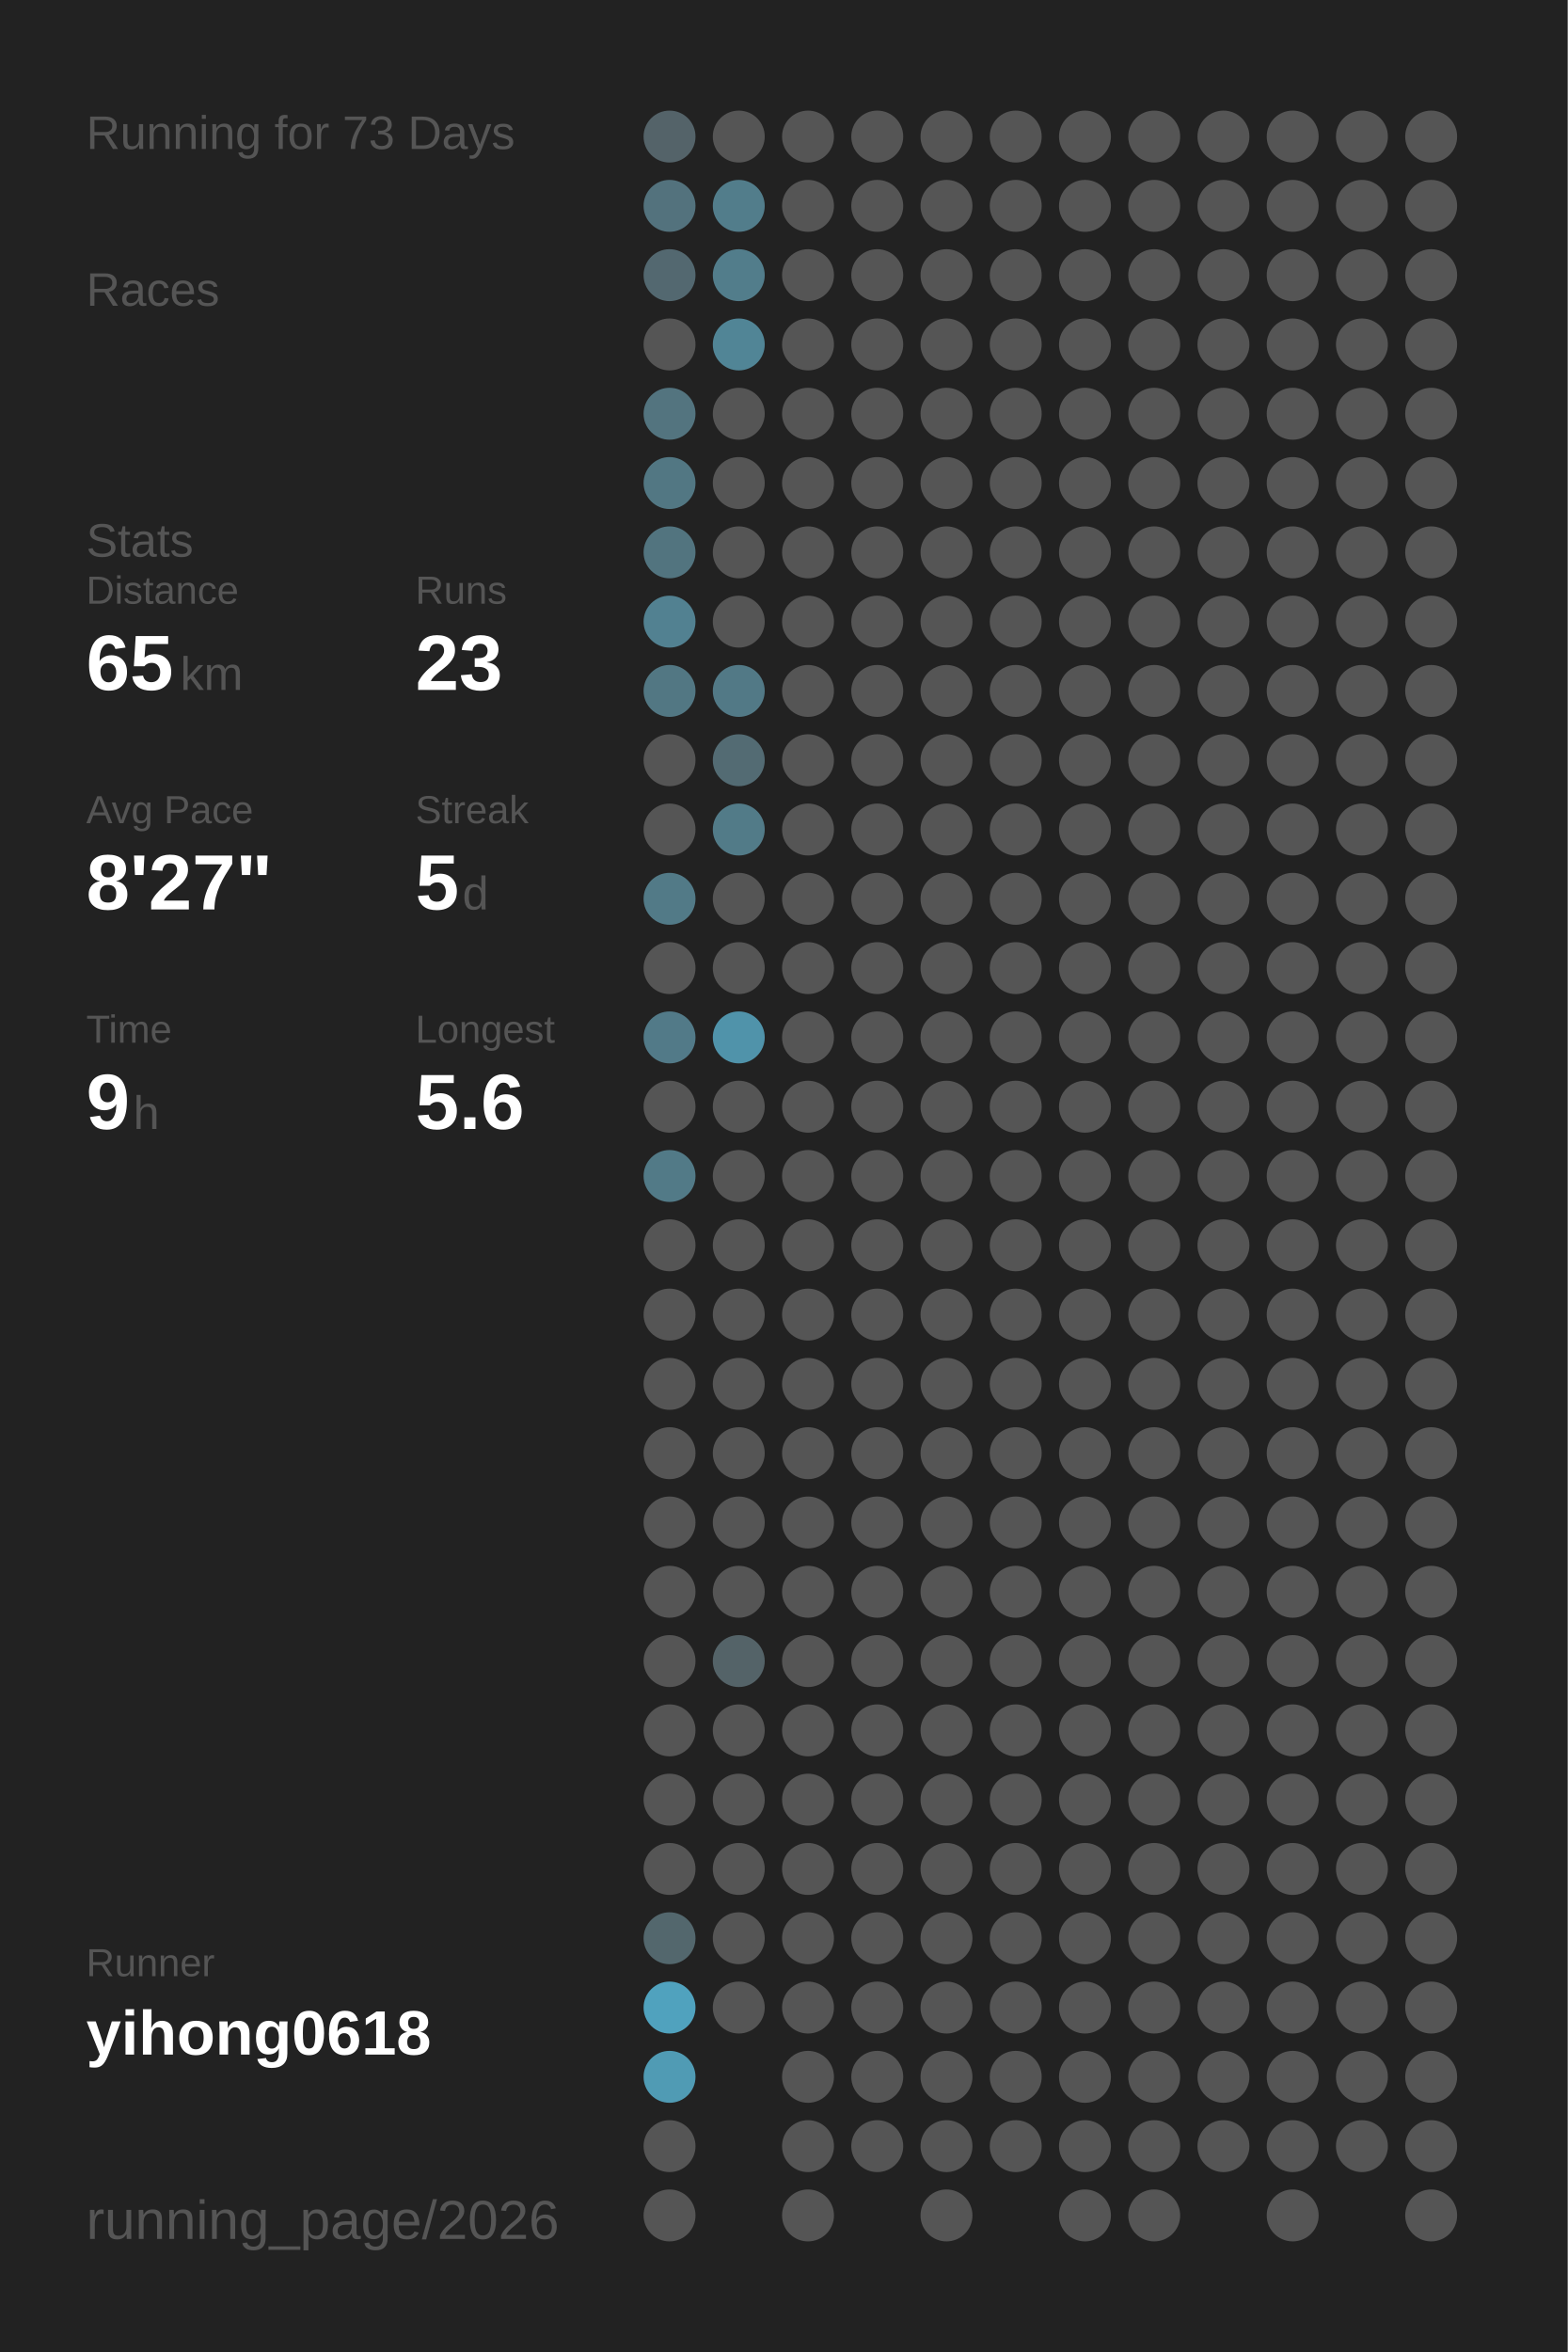
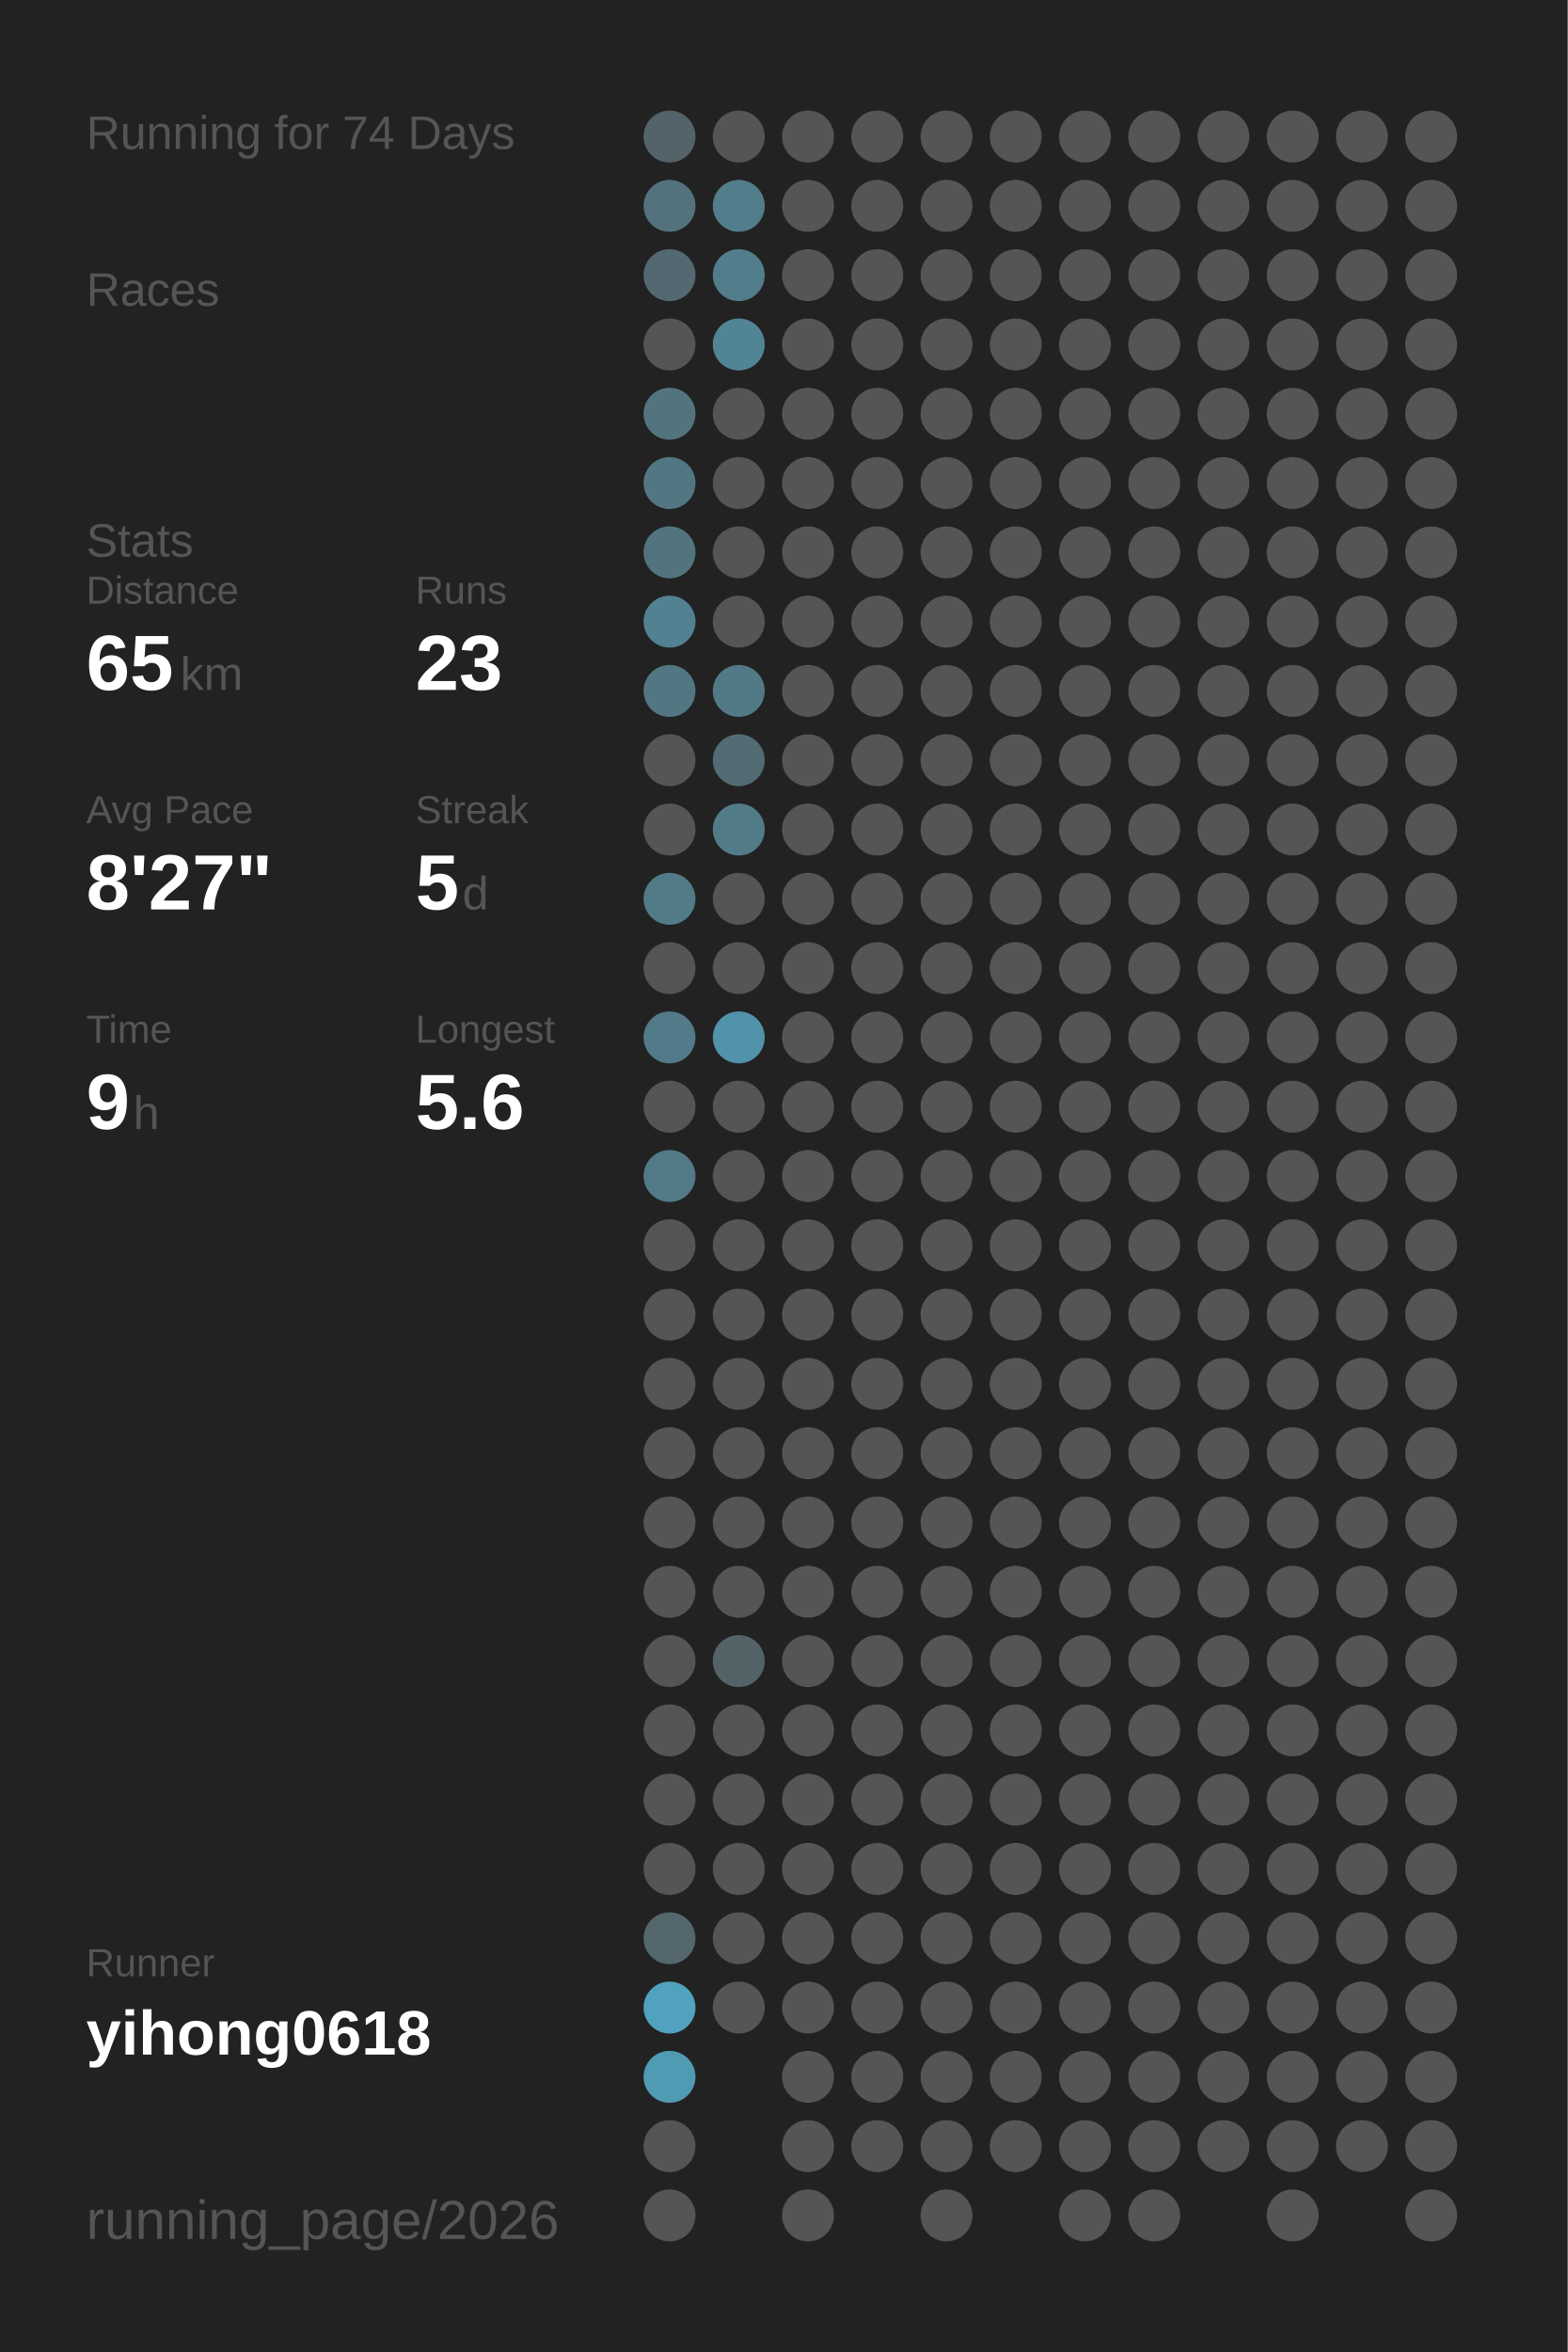
<svg xmlns="http://www.w3.org/2000/svg" baseProfile="full" height="300mm" version="1.1" viewBox="0,0,200,300" width="200mm">
  <defs />
  <rect fill="#222222" height="300" width="200" x="0" y="0" />
-   <text fill="#555555" style="font-size:6px; font-family:Arial;" x="11" y="19">Running for 73 Days</text>
+   <text fill="#555555" style="font-size:6px; font-family:Arial;" x="11" y="19">Running for 74 Days</text>
  <text fill="#555555" style="font-size:6px; font-family:Arial;" x="11" y="39">Races</text>
  <text fill="#555555" style="font-size:6px; font-family:Arial;" x="11" y="71">Stats</text>
  <text fill="#555555" style="font-size:5px; font-family:Arial;" x="11" y="77">Distance</text>
  <text fill="#FFFFFF" style="font-size:10px; font-family:Arial; font-weight:bold;" x="11" y="88">65</text>
  <text fill="#555555" style="font-size:6px; font-family:Arial;" x="23" y="88">km</text>
  <text fill="#555555" style="font-size:5px; font-family:Arial;" x="53" y="77">Runs</text>
  <text fill="#FFFFFF" style="font-size:10px; font-family:Arial; font-weight:bold;" x="53" y="88">23</text>
  <text fill="#555555" style="font-size:5px; font-family:Arial;" x="11" y="105">Avg Pace</text>
  <text fill="#FFFFFF" style="font-size:10px; font-family:Arial; font-weight:bold;" x="11" y="116">8'27"</text>
  <text fill="#555555" style="font-size:5px; font-family:Arial;" x="53" y="105">Streak</text>
  <text fill="#FFFFFF" style="font-size:10px; font-family:Arial; font-weight:bold;" x="53" y="116">5</text>
  <text fill="#555555" style="font-size:6px; font-family:Arial;" x="59" y="116">d</text>
  <text fill="#555555" style="font-size:5px; font-family:Arial;" x="11" y="133">Time</text>
  <text fill="#FFFFFF" style="font-size:10px; font-family:Arial; font-weight:bold;" x="11" y="144">9</text>
  <text fill="#555555" style="font-size:6px; font-family:Arial;" x="17" y="144">h</text>
  <text fill="#555555" style="font-size:5px; font-family:Arial;" x="53" y="133">Longest</text>
  <text fill="#FFFFFF" style="font-size:10px; font-family:Arial; font-weight:bold;" x="53" y="144">5.6</text>
  <text fill="#555555" style="font-size:5px; font-family:Arial;" x="11" y="252.065">Runner</text>
  <text fill="#FFFFFF" style="font-size:8px; font-family:Arial; font-weight:bold;" x="11" y="262.065">yihong0618</text>
  <text fill="#555555" style="font-size:7px; font-family:Arial;" x="11" y="285.581">running_page/2026</text>
  <circle cx="85.417" cy="17.419" fill="#546369" r="3.312" />
  <circle cx="85.417" cy="26.258" fill="#53727d" r="3.312" />
  <circle cx="85.417" cy="35.097" fill="#536870" r="3.312" />
  <circle cx="85.417" cy="43.935" fill="#555555" r="3.312" />
  <circle cx="85.417" cy="52.774" fill="#53747f" r="3.312" />
  <circle cx="85.417" cy="61.613" fill="#527783" r="3.312" />
  <circle cx="85.417" cy="70.452" fill="#52747f" r="3.312" />
  <circle cx="85.417" cy="79.29" fill="#528191" r="3.312" />
  <circle cx="85.417" cy="88.129" fill="#527783" r="3.312" />
  <circle cx="85.417" cy="96.968" fill="#555555" r="3.312" />
  <circle cx="85.417" cy="105.806" fill="#555555" r="3.312" />
  <circle cx="85.417" cy="114.645" fill="#527a87" r="3.312" />
  <circle cx="85.417" cy="123.484" fill="#555555" r="3.312" />
  <circle cx="85.417" cy="132.323" fill="#527a88" r="3.312" />
  <circle cx="85.417" cy="141.161" fill="#555555" r="3.312" />
  <circle cx="85.417" cy="150" fill="#527a87" r="3.312" />
  <circle cx="85.417" cy="158.839" fill="#555555" r="3.312" />
  <circle cx="85.417" cy="167.677" fill="#555555" r="3.312" />
  <circle cx="85.417" cy="176.516" fill="#555555" r="3.312" />
  <circle cx="85.417" cy="185.355" fill="#555555" r="3.312" />
  <circle cx="85.417" cy="194.194" fill="#555555" r="3.312" />
  <circle cx="85.417" cy="203.032" fill="#555555" r="3.312" />
  <circle cx="85.417" cy="211.871" fill="#555555" r="3.312" />
  <circle cx="85.417" cy="220.71" fill="#555555" r="3.312" />
  <circle cx="85.417" cy="229.548" fill="#555555" r="3.312" />
  <circle cx="85.417" cy="238.387" fill="#555555" r="3.312" />
  <circle cx="85.417" cy="247.226" fill="#53676d" r="3.312" />
  <circle cx="85.417" cy="256.065" fill="#50a2be" r="3.312" />
  <circle cx="85.417" cy="264.903" fill="#509bb4" r="3.312" />
  <circle cx="85.417" cy="273.742" fill="#555555" r="3.312" />
  <circle cx="85.417" cy="282.581" fill="#555555" r="3.312" />
  <circle cx="94.25" cy="17.419" fill="#555555" r="3.312" />
  <circle cx="94.25" cy="26.258" fill="#527d8b" r="3.312" />
  <circle cx="94.25" cy="35.097" fill="#527d8b" r="3.312" />
  <circle cx="94.25" cy="43.935" fill="#518596" r="3.312" />
  <circle cx="94.25" cy="52.774" fill="#555555" r="3.312" />
  <circle cx="94.25" cy="61.613" fill="#555555" r="3.312" />
  <circle cx="94.25" cy="70.452" fill="#555555" r="3.312" />
  <circle cx="94.25" cy="79.29" fill="#555555" r="3.312" />
  <circle cx="94.25" cy="88.129" fill="#527986" r="3.312" />
  <circle cx="94.25" cy="96.968" fill="#536b73" r="3.312" />
  <circle cx="94.25" cy="105.806" fill="#527b88" r="3.312" />
  <circle cx="94.25" cy="114.645" fill="#555555" r="3.312" />
  <circle cx="94.25" cy="123.484" fill="#555555" r="3.312" />
  <circle cx="94.25" cy="132.323" fill="#5093aa" r="3.312" />
  <circle cx="94.25" cy="141.161" fill="#555555" r="3.312" />
  <circle cx="94.25" cy="150" fill="#555555" r="3.312" />
  <circle cx="94.25" cy="158.839" fill="#555555" r="3.312" />
  <circle cx="94.25" cy="167.677" fill="#555555" r="3.312" />
  <circle cx="94.25" cy="176.516" fill="#555555" r="3.312" />
  <circle cx="94.25" cy="185.355" fill="#555555" r="3.312" />
  <circle cx="94.25" cy="194.194" fill="#555555" r="3.312" />
  <circle cx="94.25" cy="203.032" fill="#555555" r="3.312" />
  <circle cx="94.25" cy="211.871" fill="#546368" r="3.312" />
  <circle cx="94.25" cy="220.71" fill="#555555" r="3.312" />
  <circle cx="94.25" cy="229.548" fill="#555555" r="3.312" />
  <circle cx="94.25" cy="238.387" fill="#555555" r="3.312" />
  <circle cx="94.25" cy="247.226" fill="#555555" r="3.312" />
  <circle cx="94.25" cy="256.065" fill="#555555" r="3.312" />
  <circle cx="103.083" cy="17.419" fill="#555555" r="3.312" />
  <circle cx="103.083" cy="26.258" fill="#555555" r="3.312" />
  <circle cx="103.083" cy="35.097" fill="#555555" r="3.312" />
  <circle cx="103.083" cy="43.935" fill="#555555" r="3.312" />
  <circle cx="103.083" cy="52.774" fill="#555555" r="3.312" />
  <circle cx="103.083" cy="61.613" fill="#555555" r="3.312" />
  <circle cx="103.083" cy="70.452" fill="#555555" r="3.312" />
  <circle cx="103.083" cy="79.29" fill="#555555" r="3.312" />
  <circle cx="103.083" cy="88.129" fill="#555555" r="3.312" />
  <circle cx="103.083" cy="96.968" fill="#555555" r="3.312" />
  <circle cx="103.083" cy="105.806" fill="#555555" r="3.312" />
  <circle cx="103.083" cy="114.645" fill="#555555" r="3.312" />
  <circle cx="103.083" cy="123.484" fill="#555555" r="3.312" />
  <circle cx="103.083" cy="132.323" fill="#555555" r="3.312" />
  <circle cx="103.083" cy="141.161" fill="#555555" r="3.312" />
  <circle cx="103.083" cy="150" fill="#555555" r="3.312" />
  <circle cx="103.083" cy="158.839" fill="#555555" r="3.312" />
  <circle cx="103.083" cy="167.677" fill="#555555" r="3.312" />
  <circle cx="103.083" cy="176.516" fill="#555555" r="3.312" />
  <circle cx="103.083" cy="185.355" fill="#555555" r="3.312" />
  <circle cx="103.083" cy="194.194" fill="#555555" r="3.312" />
  <circle cx="103.083" cy="203.032" fill="#555555" r="3.312" />
  <circle cx="103.083" cy="211.871" fill="#555555" r="3.312" />
  <circle cx="103.083" cy="220.71" fill="#555555" r="3.312" />
  <circle cx="103.083" cy="229.548" fill="#555555" r="3.312" />
  <circle cx="103.083" cy="238.387" fill="#555555" r="3.312" />
  <circle cx="103.083" cy="247.226" fill="#555555" r="3.312" />
  <circle cx="103.083" cy="256.065" fill="#555555" r="3.312" />
  <circle cx="103.083" cy="264.903" fill="#555555" r="3.312" />
  <circle cx="103.083" cy="273.742" fill="#555555" r="3.312" />
  <circle cx="103.083" cy="282.581" fill="#555555" r="3.312" />
  <circle cx="111.917" cy="17.419" fill="#555555" r="3.312" />
  <circle cx="111.917" cy="26.258" fill="#555555" r="3.312" />
  <circle cx="111.917" cy="35.097" fill="#555555" r="3.312" />
  <circle cx="111.917" cy="43.935" fill="#555555" r="3.312" />
  <circle cx="111.917" cy="52.774" fill="#555555" r="3.312" />
  <circle cx="111.917" cy="61.613" fill="#555555" r="3.312" />
  <circle cx="111.917" cy="70.452" fill="#555555" r="3.312" />
  <circle cx="111.917" cy="79.29" fill="#555555" r="3.312" />
  <circle cx="111.917" cy="88.129" fill="#555555" r="3.312" />
  <circle cx="111.917" cy="96.968" fill="#555555" r="3.312" />
  <circle cx="111.917" cy="105.806" fill="#555555" r="3.312" />
  <circle cx="111.917" cy="114.645" fill="#555555" r="3.312" />
  <circle cx="111.917" cy="123.484" fill="#555555" r="3.312" />
  <circle cx="111.917" cy="132.323" fill="#555555" r="3.312" />
  <circle cx="111.917" cy="141.161" fill="#555555" r="3.312" />
  <circle cx="111.917" cy="150" fill="#555555" r="3.312" />
  <circle cx="111.917" cy="158.839" fill="#555555" r="3.312" />
  <circle cx="111.917" cy="167.677" fill="#555555" r="3.312" />
  <circle cx="111.917" cy="176.516" fill="#555555" r="3.312" />
  <circle cx="111.917" cy="185.355" fill="#555555" r="3.312" />
  <circle cx="111.917" cy="194.194" fill="#555555" r="3.312" />
  <circle cx="111.917" cy="203.032" fill="#555555" r="3.312" />
  <circle cx="111.917" cy="211.871" fill="#555555" r="3.312" />
  <circle cx="111.917" cy="220.71" fill="#555555" r="3.312" />
  <circle cx="111.917" cy="229.548" fill="#555555" r="3.312" />
  <circle cx="111.917" cy="238.387" fill="#555555" r="3.312" />
  <circle cx="111.917" cy="247.226" fill="#555555" r="3.312" />
  <circle cx="111.917" cy="256.065" fill="#555555" r="3.312" />
  <circle cx="111.917" cy="264.903" fill="#555555" r="3.312" />
  <circle cx="111.917" cy="273.742" fill="#555555" r="3.312" />
  <circle cx="120.75" cy="17.419" fill="#555555" r="3.312" />
  <circle cx="120.75" cy="26.258" fill="#555555" r="3.312" />
  <circle cx="120.75" cy="35.097" fill="#555555" r="3.312" />
  <circle cx="120.75" cy="43.935" fill="#555555" r="3.312" />
  <circle cx="120.75" cy="52.774" fill="#555555" r="3.312" />
  <circle cx="120.75" cy="61.613" fill="#555555" r="3.312" />
  <circle cx="120.75" cy="70.452" fill="#555555" r="3.312" />
  <circle cx="120.75" cy="79.29" fill="#555555" r="3.312" />
  <circle cx="120.75" cy="88.129" fill="#555555" r="3.312" />
  <circle cx="120.75" cy="96.968" fill="#555555" r="3.312" />
  <circle cx="120.75" cy="105.806" fill="#555555" r="3.312" />
  <circle cx="120.75" cy="114.645" fill="#555555" r="3.312" />
  <circle cx="120.75" cy="123.484" fill="#555555" r="3.312" />
  <circle cx="120.75" cy="132.323" fill="#555555" r="3.312" />
  <circle cx="120.75" cy="141.161" fill="#555555" r="3.312" />
  <circle cx="120.75" cy="150" fill="#555555" r="3.312" />
  <circle cx="120.75" cy="158.839" fill="#555555" r="3.312" />
  <circle cx="120.75" cy="167.677" fill="#555555" r="3.312" />
  <circle cx="120.75" cy="176.516" fill="#555555" r="3.312" />
  <circle cx="120.75" cy="185.355" fill="#555555" r="3.312" />
  <circle cx="120.75" cy="194.194" fill="#555555" r="3.312" />
  <circle cx="120.75" cy="203.032" fill="#555555" r="3.312" />
  <circle cx="120.75" cy="211.871" fill="#555555" r="3.312" />
  <circle cx="120.75" cy="220.71" fill="#555555" r="3.312" />
  <circle cx="120.75" cy="229.548" fill="#555555" r="3.312" />
  <circle cx="120.75" cy="238.387" fill="#555555" r="3.312" />
  <circle cx="120.75" cy="247.226" fill="#555555" r="3.312" />
  <circle cx="120.75" cy="256.065" fill="#555555" r="3.312" />
  <circle cx="120.75" cy="264.903" fill="#555555" r="3.312" />
  <circle cx="120.75" cy="273.742" fill="#555555" r="3.312" />
  <circle cx="120.75" cy="282.581" fill="#555555" r="3.312" />
  <circle cx="129.583" cy="17.419" fill="#555555" r="3.312" />
  <circle cx="129.583" cy="26.258" fill="#555555" r="3.312" />
  <circle cx="129.583" cy="35.097" fill="#555555" r="3.312" />
  <circle cx="129.583" cy="43.935" fill="#555555" r="3.312" />
  <circle cx="129.583" cy="52.774" fill="#555555" r="3.312" />
  <circle cx="129.583" cy="61.613" fill="#555555" r="3.312" />
  <circle cx="129.583" cy="70.452" fill="#555555" r="3.312" />
  <circle cx="129.583" cy="79.29" fill="#555555" r="3.312" />
  <circle cx="129.583" cy="88.129" fill="#555555" r="3.312" />
  <circle cx="129.583" cy="96.968" fill="#555555" r="3.312" />
  <circle cx="129.583" cy="105.806" fill="#555555" r="3.312" />
  <circle cx="129.583" cy="114.645" fill="#555555" r="3.312" />
  <circle cx="129.583" cy="123.484" fill="#555555" r="3.312" />
  <circle cx="129.583" cy="132.323" fill="#555555" r="3.312" />
  <circle cx="129.583" cy="141.161" fill="#555555" r="3.312" />
  <circle cx="129.583" cy="150" fill="#555555" r="3.312" />
  <circle cx="129.583" cy="158.839" fill="#555555" r="3.312" />
  <circle cx="129.583" cy="167.677" fill="#555555" r="3.312" />
  <circle cx="129.583" cy="176.516" fill="#555555" r="3.312" />
  <circle cx="129.583" cy="185.355" fill="#555555" r="3.312" />
  <circle cx="129.583" cy="194.194" fill="#555555" r="3.312" />
  <circle cx="129.583" cy="203.032" fill="#555555" r="3.312" />
  <circle cx="129.583" cy="211.871" fill="#555555" r="3.312" />
  <circle cx="129.583" cy="220.71" fill="#555555" r="3.312" />
  <circle cx="129.583" cy="229.548" fill="#555555" r="3.312" />
  <circle cx="129.583" cy="238.387" fill="#555555" r="3.312" />
  <circle cx="129.583" cy="247.226" fill="#555555" r="3.312" />
  <circle cx="129.583" cy="256.065" fill="#555555" r="3.312" />
  <circle cx="129.583" cy="264.903" fill="#555555" r="3.312" />
  <circle cx="129.583" cy="273.742" fill="#555555" r="3.312" />
  <circle cx="138.417" cy="17.419" fill="#555555" r="3.312" />
  <circle cx="138.417" cy="26.258" fill="#555555" r="3.312" />
  <circle cx="138.417" cy="35.097" fill="#555555" r="3.312" />
  <circle cx="138.417" cy="43.935" fill="#555555" r="3.312" />
  <circle cx="138.417" cy="52.774" fill="#555555" r="3.312" />
  <circle cx="138.417" cy="61.613" fill="#555555" r="3.312" />
  <circle cx="138.417" cy="70.452" fill="#555555" r="3.312" />
  <circle cx="138.417" cy="79.29" fill="#555555" r="3.312" />
  <circle cx="138.417" cy="88.129" fill="#555555" r="3.312" />
  <circle cx="138.417" cy="96.968" fill="#555555" r="3.312" />
  <circle cx="138.417" cy="105.806" fill="#555555" r="3.312" />
  <circle cx="138.417" cy="114.645" fill="#555555" r="3.312" />
  <circle cx="138.417" cy="123.484" fill="#555555" r="3.312" />
  <circle cx="138.417" cy="132.323" fill="#555555" r="3.312" />
  <circle cx="138.417" cy="141.161" fill="#555555" r="3.312" />
  <circle cx="138.417" cy="150" fill="#555555" r="3.312" />
  <circle cx="138.417" cy="158.839" fill="#555555" r="3.312" />
  <circle cx="138.417" cy="167.677" fill="#555555" r="3.312" />
  <circle cx="138.417" cy="176.516" fill="#555555" r="3.312" />
  <circle cx="138.417" cy="185.355" fill="#555555" r="3.312" />
  <circle cx="138.417" cy="194.194" fill="#555555" r="3.312" />
  <circle cx="138.417" cy="203.032" fill="#555555" r="3.312" />
  <circle cx="138.417" cy="211.871" fill="#555555" r="3.312" />
  <circle cx="138.417" cy="220.71" fill="#555555" r="3.312" />
  <circle cx="138.417" cy="229.548" fill="#555555" r="3.312" />
  <circle cx="138.417" cy="238.387" fill="#555555" r="3.312" />
  <circle cx="138.417" cy="247.226" fill="#555555" r="3.312" />
  <circle cx="138.417" cy="256.065" fill="#555555" r="3.312" />
  <circle cx="138.417" cy="264.903" fill="#555555" r="3.312" />
  <circle cx="138.417" cy="273.742" fill="#555555" r="3.312" />
  <circle cx="138.417" cy="282.581" fill="#555555" r="3.312" />
  <circle cx="147.25" cy="17.419" fill="#555555" r="3.312" />
  <circle cx="147.25" cy="26.258" fill="#555555" r="3.312" />
  <circle cx="147.25" cy="35.097" fill="#555555" r="3.312" />
  <circle cx="147.25" cy="43.935" fill="#555555" r="3.312" />
  <circle cx="147.25" cy="52.774" fill="#555555" r="3.312" />
  <circle cx="147.25" cy="61.613" fill="#555555" r="3.312" />
  <circle cx="147.25" cy="70.452" fill="#555555" r="3.312" />
  <circle cx="147.25" cy="79.29" fill="#555555" r="3.312" />
  <circle cx="147.25" cy="88.129" fill="#555555" r="3.312" />
  <circle cx="147.25" cy="96.968" fill="#555555" r="3.312" />
  <circle cx="147.25" cy="105.806" fill="#555555" r="3.312" />
  <circle cx="147.25" cy="114.645" fill="#555555" r="3.312" />
  <circle cx="147.25" cy="123.484" fill="#555555" r="3.312" />
  <circle cx="147.25" cy="132.323" fill="#555555" r="3.312" />
  <circle cx="147.25" cy="141.161" fill="#555555" r="3.312" />
  <circle cx="147.25" cy="150" fill="#555555" r="3.312" />
  <circle cx="147.25" cy="158.839" fill="#555555" r="3.312" />
  <circle cx="147.25" cy="167.677" fill="#555555" r="3.312" />
  <circle cx="147.25" cy="176.516" fill="#555555" r="3.312" />
  <circle cx="147.25" cy="185.355" fill="#555555" r="3.312" />
  <circle cx="147.25" cy="194.194" fill="#555555" r="3.312" />
  <circle cx="147.25" cy="203.032" fill="#555555" r="3.312" />
  <circle cx="147.25" cy="211.871" fill="#555555" r="3.312" />
  <circle cx="147.25" cy="220.71" fill="#555555" r="3.312" />
  <circle cx="147.25" cy="229.548" fill="#555555" r="3.312" />
  <circle cx="147.25" cy="238.387" fill="#555555" r="3.312" />
  <circle cx="147.25" cy="247.226" fill="#555555" r="3.312" />
  <circle cx="147.25" cy="256.065" fill="#555555" r="3.312" />
  <circle cx="147.25" cy="264.903" fill="#555555" r="3.312" />
  <circle cx="147.25" cy="273.742" fill="#555555" r="3.312" />
  <circle cx="147.25" cy="282.581" fill="#555555" r="3.312" />
  <circle cx="156.083" cy="17.419" fill="#555555" r="3.312" />
  <circle cx="156.083" cy="26.258" fill="#555555" r="3.312" />
  <circle cx="156.083" cy="35.097" fill="#555555" r="3.312" />
  <circle cx="156.083" cy="43.935" fill="#555555" r="3.312" />
  <circle cx="156.083" cy="52.774" fill="#555555" r="3.312" />
  <circle cx="156.083" cy="61.613" fill="#555555" r="3.312" />
  <circle cx="156.083" cy="70.452" fill="#555555" r="3.312" />
  <circle cx="156.083" cy="79.29" fill="#555555" r="3.312" />
  <circle cx="156.083" cy="88.129" fill="#555555" r="3.312" />
  <circle cx="156.083" cy="96.968" fill="#555555" r="3.312" />
  <circle cx="156.083" cy="105.806" fill="#555555" r="3.312" />
  <circle cx="156.083" cy="114.645" fill="#555555" r="3.312" />
  <circle cx="156.083" cy="123.484" fill="#555555" r="3.312" />
  <circle cx="156.083" cy="132.323" fill="#555555" r="3.312" />
  <circle cx="156.083" cy="141.161" fill="#555555" r="3.312" />
  <circle cx="156.083" cy="150" fill="#555555" r="3.312" />
  <circle cx="156.083" cy="158.839" fill="#555555" r="3.312" />
  <circle cx="156.083" cy="167.677" fill="#555555" r="3.312" />
  <circle cx="156.083" cy="176.516" fill="#555555" r="3.312" />
  <circle cx="156.083" cy="185.355" fill="#555555" r="3.312" />
  <circle cx="156.083" cy="194.194" fill="#555555" r="3.312" />
  <circle cx="156.083" cy="203.032" fill="#555555" r="3.312" />
  <circle cx="156.083" cy="211.871" fill="#555555" r="3.312" />
  <circle cx="156.083" cy="220.71" fill="#555555" r="3.312" />
  <circle cx="156.083" cy="229.548" fill="#555555" r="3.312" />
  <circle cx="156.083" cy="238.387" fill="#555555" r="3.312" />
  <circle cx="156.083" cy="247.226" fill="#555555" r="3.312" />
  <circle cx="156.083" cy="256.065" fill="#555555" r="3.312" />
  <circle cx="156.083" cy="264.903" fill="#555555" r="3.312" />
  <circle cx="156.083" cy="273.742" fill="#555555" r="3.312" />
  <circle cx="164.917" cy="17.419" fill="#555555" r="3.312" />
  <circle cx="164.917" cy="26.258" fill="#555555" r="3.312" />
  <circle cx="164.917" cy="35.097" fill="#555555" r="3.312" />
  <circle cx="164.917" cy="43.935" fill="#555555" r="3.312" />
  <circle cx="164.917" cy="52.774" fill="#555555" r="3.312" />
  <circle cx="164.917" cy="61.613" fill="#555555" r="3.312" />
  <circle cx="164.917" cy="70.452" fill="#555555" r="3.312" />
  <circle cx="164.917" cy="79.29" fill="#555555" r="3.312" />
  <circle cx="164.917" cy="88.129" fill="#555555" r="3.312" />
  <circle cx="164.917" cy="96.968" fill="#555555" r="3.312" />
  <circle cx="164.917" cy="105.806" fill="#555555" r="3.312" />
  <circle cx="164.917" cy="114.645" fill="#555555" r="3.312" />
  <circle cx="164.917" cy="123.484" fill="#555555" r="3.312" />
  <circle cx="164.917" cy="132.323" fill="#555555" r="3.312" />
  <circle cx="164.917" cy="141.161" fill="#555555" r="3.312" />
  <circle cx="164.917" cy="150" fill="#555555" r="3.312" />
  <circle cx="164.917" cy="158.839" fill="#555555" r="3.312" />
  <circle cx="164.917" cy="167.677" fill="#555555" r="3.312" />
  <circle cx="164.917" cy="176.516" fill="#555555" r="3.312" />
  <circle cx="164.917" cy="185.355" fill="#555555" r="3.312" />
  <circle cx="164.917" cy="194.194" fill="#555555" r="3.312" />
  <circle cx="164.917" cy="203.032" fill="#555555" r="3.312" />
  <circle cx="164.917" cy="211.871" fill="#555555" r="3.312" />
  <circle cx="164.917" cy="220.71" fill="#555555" r="3.312" />
  <circle cx="164.917" cy="229.548" fill="#555555" r="3.312" />
  <circle cx="164.917" cy="238.387" fill="#555555" r="3.312" />
  <circle cx="164.917" cy="247.226" fill="#555555" r="3.312" />
  <circle cx="164.917" cy="256.065" fill="#555555" r="3.312" />
  <circle cx="164.917" cy="264.903" fill="#555555" r="3.312" />
  <circle cx="164.917" cy="273.742" fill="#555555" r="3.312" />
  <circle cx="164.917" cy="282.581" fill="#555555" r="3.312" />
  <circle cx="173.75" cy="17.419" fill="#555555" r="3.312" />
  <circle cx="173.75" cy="26.258" fill="#555555" r="3.312" />
  <circle cx="173.75" cy="35.097" fill="#555555" r="3.312" />
  <circle cx="173.75" cy="43.935" fill="#555555" r="3.312" />
  <circle cx="173.75" cy="52.774" fill="#555555" r="3.312" />
  <circle cx="173.75" cy="61.613" fill="#555555" r="3.312" />
  <circle cx="173.75" cy="70.452" fill="#555555" r="3.312" />
  <circle cx="173.75" cy="79.29" fill="#555555" r="3.312" />
  <circle cx="173.75" cy="88.129" fill="#555555" r="3.312" />
  <circle cx="173.75" cy="96.968" fill="#555555" r="3.312" />
  <circle cx="173.75" cy="105.806" fill="#555555" r="3.312" />
  <circle cx="173.75" cy="114.645" fill="#555555" r="3.312" />
  <circle cx="173.75" cy="123.484" fill="#555555" r="3.312" />
  <circle cx="173.75" cy="132.323" fill="#555555" r="3.312" />
  <circle cx="173.75" cy="141.161" fill="#555555" r="3.312" />
  <circle cx="173.75" cy="150" fill="#555555" r="3.312" />
  <circle cx="173.75" cy="158.839" fill="#555555" r="3.312" />
  <circle cx="173.75" cy="167.677" fill="#555555" r="3.312" />
  <circle cx="173.75" cy="176.516" fill="#555555" r="3.312" />
  <circle cx="173.75" cy="185.355" fill="#555555" r="3.312" />
  <circle cx="173.75" cy="194.194" fill="#555555" r="3.312" />
  <circle cx="173.75" cy="203.032" fill="#555555" r="3.312" />
  <circle cx="173.75" cy="211.871" fill="#555555" r="3.312" />
  <circle cx="173.75" cy="220.71" fill="#555555" r="3.312" />
  <circle cx="173.75" cy="229.548" fill="#555555" r="3.312" />
  <circle cx="173.75" cy="238.387" fill="#555555" r="3.312" />
  <circle cx="173.75" cy="247.226" fill="#555555" r="3.312" />
  <circle cx="173.75" cy="256.065" fill="#555555" r="3.312" />
  <circle cx="173.75" cy="264.903" fill="#555555" r="3.312" />
  <circle cx="173.75" cy="273.742" fill="#555555" r="3.312" />
  <circle cx="182.583" cy="17.419" fill="#555555" r="3.312" />
  <circle cx="182.583" cy="26.258" fill="#555555" r="3.312" />
  <circle cx="182.583" cy="35.097" fill="#555555" r="3.312" />
  <circle cx="182.583" cy="43.935" fill="#555555" r="3.312" />
  <circle cx="182.583" cy="52.774" fill="#555555" r="3.312" />
  <circle cx="182.583" cy="61.613" fill="#555555" r="3.312" />
  <circle cx="182.583" cy="70.452" fill="#555555" r="3.312" />
  <circle cx="182.583" cy="79.29" fill="#555555" r="3.312" />
  <circle cx="182.583" cy="88.129" fill="#555555" r="3.312" />
  <circle cx="182.583" cy="96.968" fill="#555555" r="3.312" />
  <circle cx="182.583" cy="105.806" fill="#555555" r="3.312" />
  <circle cx="182.583" cy="114.645" fill="#555555" r="3.312" />
  <circle cx="182.583" cy="123.484" fill="#555555" r="3.312" />
  <circle cx="182.583" cy="132.323" fill="#555555" r="3.312" />
  <circle cx="182.583" cy="141.161" fill="#555555" r="3.312" />
  <circle cx="182.583" cy="150" fill="#555555" r="3.312" />
  <circle cx="182.583" cy="158.839" fill="#555555" r="3.312" />
  <circle cx="182.583" cy="167.677" fill="#555555" r="3.312" />
  <circle cx="182.583" cy="176.516" fill="#555555" r="3.312" />
  <circle cx="182.583" cy="185.355" fill="#555555" r="3.312" />
  <circle cx="182.583" cy="194.194" fill="#555555" r="3.312" />
  <circle cx="182.583" cy="203.032" fill="#555555" r="3.312" />
  <circle cx="182.583" cy="211.871" fill="#555555" r="3.312" />
  <circle cx="182.583" cy="220.71" fill="#555555" r="3.312" />
  <circle cx="182.583" cy="229.548" fill="#555555" r="3.312" />
  <circle cx="182.583" cy="238.387" fill="#555555" r="3.312" />
  <circle cx="182.583" cy="247.226" fill="#555555" r="3.312" />
  <circle cx="182.583" cy="256.065" fill="#555555" r="3.312" />
  <circle cx="182.583" cy="264.903" fill="#555555" r="3.312" />
  <circle cx="182.583" cy="273.742" fill="#555555" r="3.312" />
  <circle cx="182.583" cy="282.581" fill="#555555" r="3.312" />
</svg>
